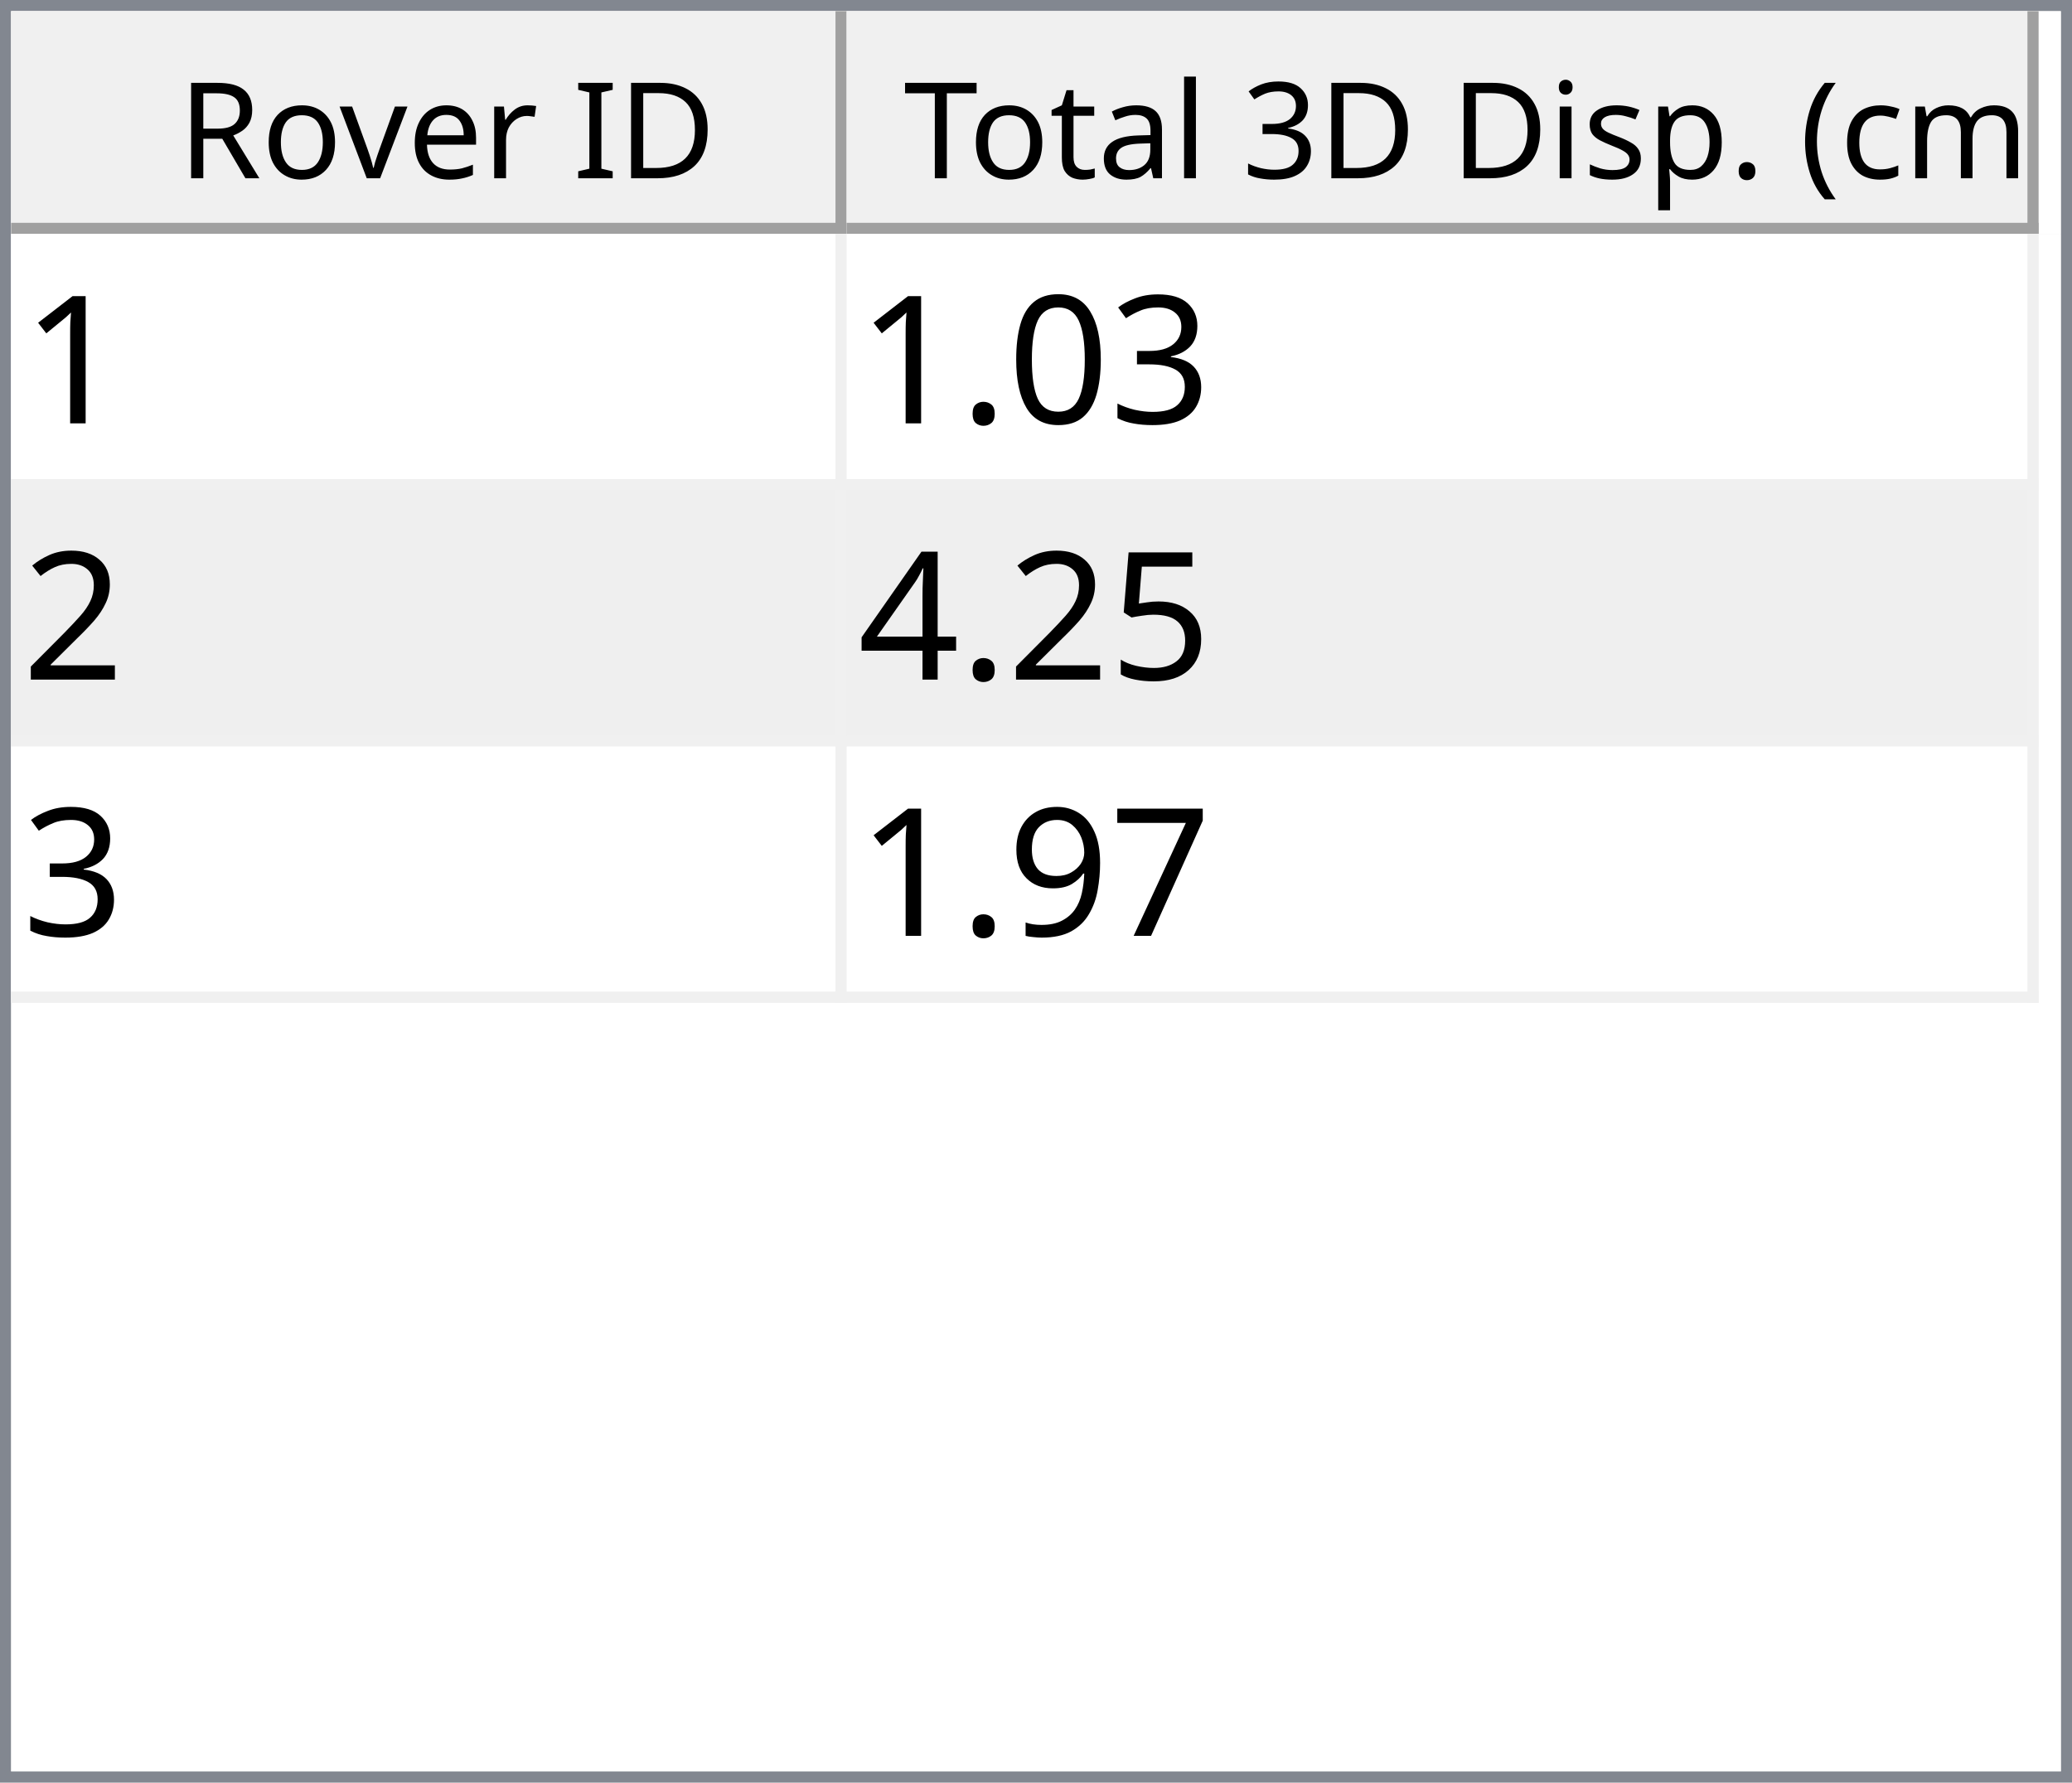
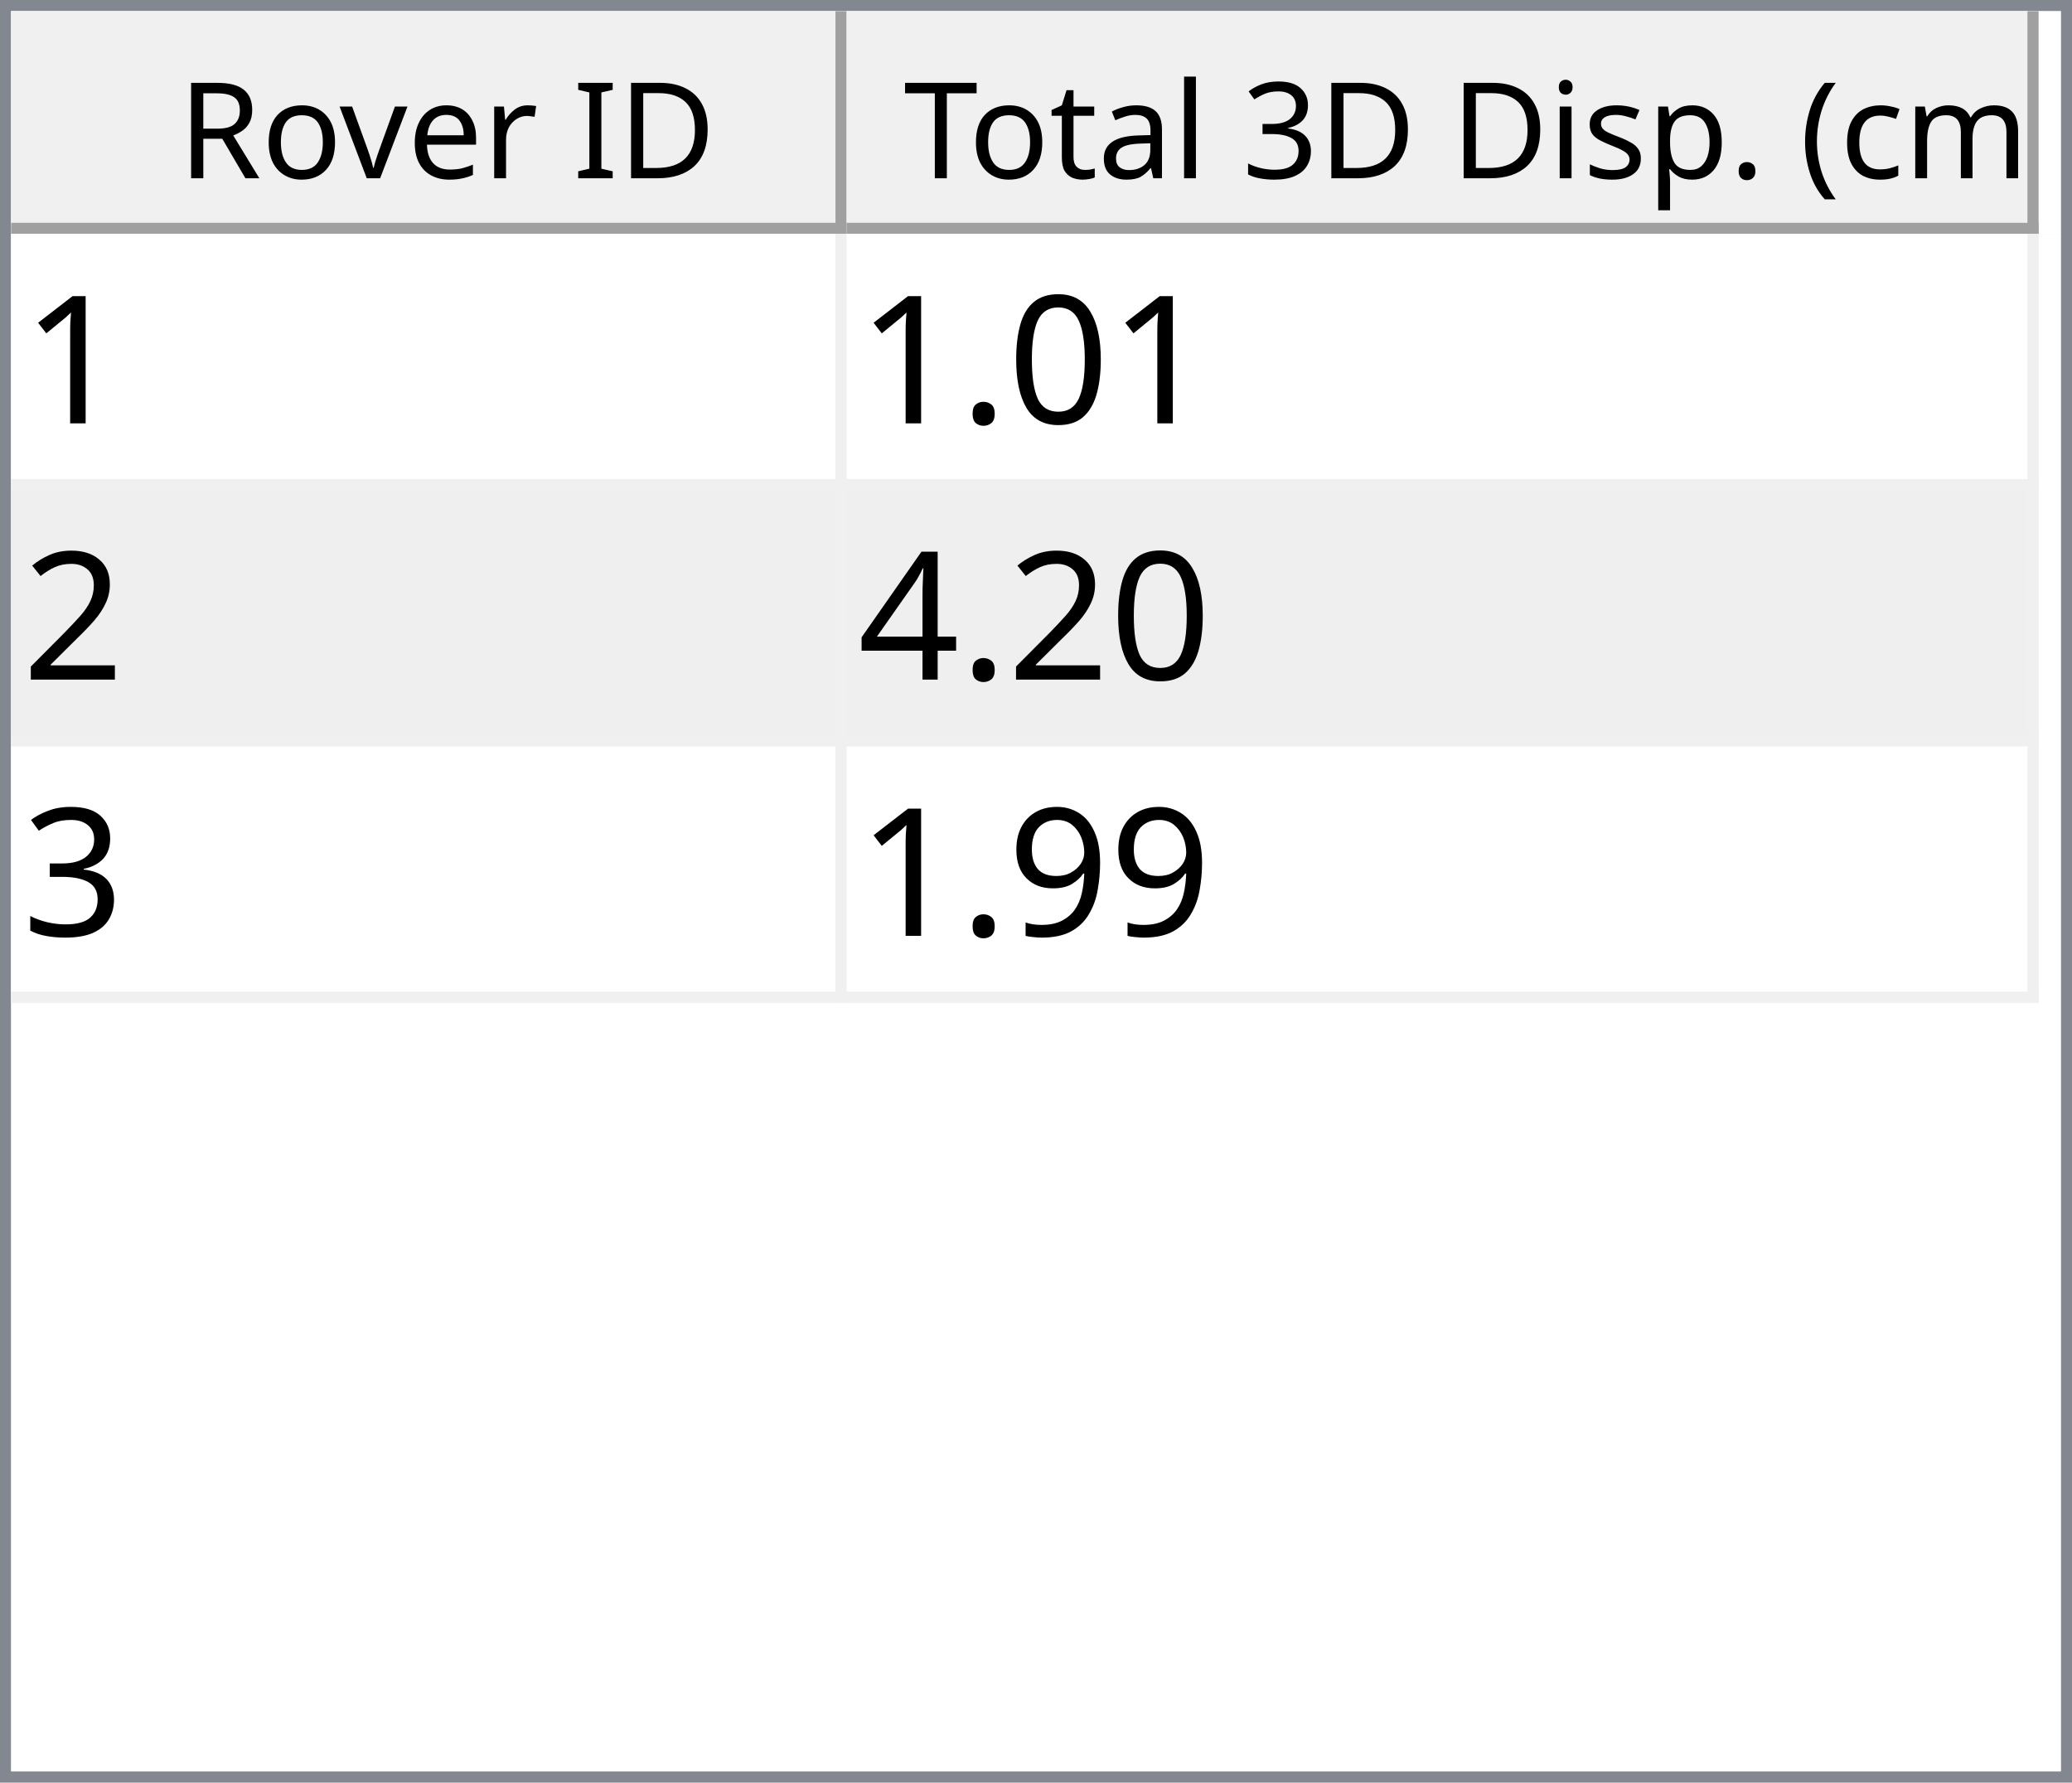
<svg xmlns="http://www.w3.org/2000/svg" style="fill-opacity:1; color-rendering:auto; color-interpolation:auto; text-rendering:auto; stroke:black; stroke-linecap:square; stroke-miterlimit:10; shape-rendering:auto; stroke-opacity:1; fill:black; stroke-dasharray:none; font-weight:normal; stroke-width:1; font-family:'Dialog'; font-style:normal; stroke-linejoin:miter; font-size:12px; stroke-dashoffset:0; image-rendering:auto;" width="186" height="160">
  <defs id="genericDefs" />
  <g>
    <defs id="defs1">
      <clipPath clipPathUnits="userSpaceOnUse" id="clipPath1">
        <path d="M0 0 L186 0 L186 160 L0 160 L0 0 Z" />
      </clipPath>
      <clipPath clipPathUnits="userSpaceOnUse" id="clipPath2">
        <path d="M0 0 L0 160 L186 160 L186 0 Z" />
      </clipPath>
      <clipPath clipPathUnits="userSpaceOnUse" id="clipPath3">
        <path d="M0 0 L0 20 L184 20 L184 0 Z" />
      </clipPath>
      <clipPath clipPathUnits="userSpaceOnUse" id="clipPath4">
        <path d="M0 0 L0 20 L75 20 L75 0 Z" />
      </clipPath>
      <clipPath clipPathUnits="userSpaceOnUse" id="clipPath5">
        <path d="M1 1 L1 19 L74 19 L74 1 Z" />
      </clipPath>
      <clipPath clipPathUnits="userSpaceOnUse" id="clipPath6">
        <path d="M0 0 L0 18 L73 18 L73 0 Z" />
      </clipPath>
      <clipPath clipPathUnits="userSpaceOnUse" id="clipPath7">
        <path d="M-0.5 -0.5 L-0.5 19.5 L74.5 19.5 L74.5 -0.5 Z" />
      </clipPath>
      <clipPath clipPathUnits="userSpaceOnUse" id="clipPath8">
        <path d="M0 0 L0 20 L107 20 L107 0 Z" />
      </clipPath>
      <clipPath clipPathUnits="userSpaceOnUse" id="clipPath9">
        <path d="M1 1 L1 19 L106 19 L106 1 Z" />
      </clipPath>
      <clipPath clipPathUnits="userSpaceOnUse" id="clipPath10">
        <path d="M0 0 L0 18 L105 18 L105 0 Z" />
      </clipPath>
      <clipPath clipPathUnits="userSpaceOnUse" id="clipPath11">
        <path d="M-0.5 -0.5 L-0.5 19.5 L106.5 19.5 L106.5 -0.5 Z" />
      </clipPath>
      <clipPath clipPathUnits="userSpaceOnUse" id="clipPath12">
        <path d="M0 0 L0 138 L184 138 L184 0 Z" />
      </clipPath>
      <clipPath clipPathUnits="userSpaceOnUse" id="clipPath13">
        <path d="M0 0 L0 69 L182 69 L182 0 Z" />
      </clipPath>
      <clipPath clipPathUnits="userSpaceOnUse" id="clipPath14">
        <path d="M-0.5 -0.5 L-0.5 68.5 L181.5 68.5 L181.5 -0.5 Z" />
      </clipPath>
      <clipPath clipPathUnits="userSpaceOnUse" id="clipPath15">
        <path d="M0 0 L0 22 L74 22 L74 0 Z" />
      </clipPath>
      <clipPath clipPathUnits="userSpaceOnUse" id="clipPath16">
        <path d="M0 0 L0 22 L106 22 L106 0 Z" />
      </clipPath>
      <font horiz-adv-x="64.551" id="font1">
        <font-face ascent="107.91" descent="25.098" units-per-em="100" style="font-style:normal; font-family:Segoe UI; font-weight:normal;" />
        <missing-glyph horiz-adv-x="64.551" d="M8.109 0 L8.109 68.266 L56.453 68.266 L56.453 0 L8.109 0 ZM15.328 7.234 L49.219 7.234 L49.219 61.031 L15.328 61.031 L15.328 7.234 Z" />
        <glyph unicode="D" horiz-adv-x="70.117" d="M9.188 0 L9.188 70.016 L28.516 70.016 Q65.531 70.016 65.531 35.891 Q65.531 19.672 55.25 9.836 Q44.969 0 27.734 0 L9.188 0 ZM17.391 62.594 L17.391 7.422 L27.828 7.422 Q41.609 7.422 49.273 14.797 Q56.938 22.172 56.938 35.688 Q56.938 62.594 28.328 62.594 L17.391 62.594 Z" />
        <glyph unicode="I" horiz-adv-x="26.611" d="M17.391 0 L9.188 0 L9.188 70.016 L17.391 70.016 L17.391 0 Z" />
        <glyph unicode=" " horiz-adv-x="27.393" d="" />
        <glyph unicode="r" horiz-adv-x="34.766" d="M34.188 41.891 Q32.078 43.5 28.125 43.5 Q23 43.5 19.555 38.672 Q16.109 33.844 16.109 25.484 L16.109 0 L8.109 0 L8.109 50 L16.109 50 L16.109 39.703 L16.312 39.703 Q18.016 44.969 21.531 47.922 Q25.047 50.875 29.391 50.875 Q32.516 50.875 34.188 50.203 L34.188 41.891 Z" />
        <glyph unicode="e" horiz-adv-x="52.295" d="M48.297 23 L12.984 23 Q13.188 14.656 17.484 10.109 Q21.781 5.562 29.297 5.562 Q37.75 5.562 44.828 11.141 L44.828 3.609 Q38.234 -1.172 27.391 -1.172 Q16.797 -1.172 10.742 5.641 Q4.688 12.453 4.688 24.812 Q4.688 36.469 11.305 43.82 Q17.922 51.172 27.734 51.172 Q37.547 51.172 42.922 44.828 Q48.297 38.484 48.297 27.203 L48.297 23 ZM40.094 29.781 Q40.047 36.719 36.75 40.578 Q33.453 44.438 27.594 44.438 Q21.922 44.438 17.969 40.383 Q14.016 36.328 13.094 29.781 L40.094 29.781 Z" />
        <glyph unicode="v" horiz-adv-x="47.9" d="M47.406 50 L27.484 0 L19.625 0 L0.688 50 L9.469 50 L22.172 13.672 Q23.578 9.672 23.922 6.688 L24.125 6.688 Q24.609 10.453 25.688 13.484 L38.969 50 L47.406 50 Z" />
        <glyph unicode="o" horiz-adv-x="58.594" d="M29 -1.172 Q17.922 -1.172 11.305 5.836 Q4.688 12.844 4.688 24.422 Q4.688 37.016 11.57 44.094 Q18.453 51.172 30.172 51.172 Q41.359 51.172 47.633 44.289 Q53.906 37.406 53.906 25.203 Q53.906 13.234 47.141 6.031 Q40.375 -1.172 29 -1.172 ZM29.594 44.438 Q21.875 44.438 17.383 39.188 Q12.891 33.938 12.891 24.703 Q12.891 15.828 17.43 10.695 Q21.969 5.562 29.594 5.562 Q37.359 5.562 41.531 10.594 Q45.703 15.625 45.703 24.906 Q45.703 34.281 41.531 39.359 Q37.359 44.438 29.594 44.438 Z" />
        <glyph unicode="R" horiz-adv-x="59.814" d="M59.375 0 L49.609 0 L37.891 19.625 Q36.281 22.359 34.766 24.289 Q33.25 26.219 31.664 27.438 Q30.078 28.656 28.25 29.219 Q26.422 29.781 24.125 29.781 L17.391 29.781 L17.391 0 L9.188 0 L9.188 70.016 L30.078 70.016 Q34.672 70.016 38.555 68.867 Q42.438 67.719 45.289 65.375 Q48.141 63.031 49.758 59.547 Q51.375 56.062 51.375 51.375 Q51.375 47.703 50.273 44.656 Q49.172 41.609 47.148 39.211 Q45.125 36.812 42.266 35.133 Q39.406 33.453 35.844 32.516 L35.844 32.328 Q37.594 31.547 38.891 30.547 Q40.188 29.547 41.359 28.18 Q42.531 26.812 43.68 25.078 Q44.828 23.344 46.234 21.047 L59.375 0 ZM17.391 62.594 L17.391 37.203 L28.516 37.203 Q31.594 37.203 34.203 38.133 Q36.812 39.062 38.719 40.797 Q40.625 42.531 41.703 45.047 Q42.781 47.562 42.781 50.688 Q42.781 56.297 39.141 59.445 Q35.5 62.594 28.609 62.594 L17.391 62.594 Z" />
        <glyph unicode=")" horiz-adv-x="30.176" d="M8.297 -15.922 L1.172 -15.922 Q16.406 2.344 16.406 26.812 Q16.406 51.469 1.078 70.016 L8.297 70.016 Q23.531 52.156 23.531 26.703 Q23.531 1.375 8.297 -15.922 Z" />
        <glyph unicode="m" horiz-adv-x="86.133" d="M79.109 0 L71.094 0 L71.094 28.719 Q71.094 37.016 68.531 40.727 Q65.969 44.438 59.906 44.438 Q54.781 44.438 51.195 39.75 Q47.609 35.062 47.609 28.516 L47.609 0 L39.594 0 L39.594 29.688 Q39.594 44.438 28.219 44.438 Q22.953 44.438 19.531 40.016 Q16.109 35.594 16.109 28.516 L16.109 0 L8.109 0 L8.109 50 L16.109 50 L16.109 42.094 L16.312 42.094 Q21.625 51.172 31.844 51.172 Q36.969 51.172 40.773 48.312 Q44.578 45.453 46 40.828 Q51.562 51.172 62.594 51.172 Q79.109 51.172 79.109 30.812 L79.109 0 Z" />
        <glyph unicode="c" horiz-adv-x="46.191" d="M42.188 2.297 Q36.422 -1.172 28.516 -1.172 Q17.828 -1.172 11.258 5.789 Q4.688 12.75 4.688 23.828 Q4.688 36.188 11.766 43.68 Q18.844 51.172 30.672 51.172 Q37.25 51.172 42.281 48.734 L42.281 40.531 Q36.719 44.438 30.375 44.438 Q22.703 44.438 17.797 38.945 Q12.891 33.453 12.891 24.516 Q12.891 15.719 17.508 10.641 Q22.125 5.562 29.891 5.562 Q36.422 5.562 42.188 9.906 L42.188 2.297 Z" />
        <glyph unicode="(" horiz-adv-x="30.176" d="M29.109 -15.922 L21.969 -15.922 Q6.844 1.375 6.844 26.703 Q6.844 52.156 21.969 70.016 L29.203 70.016 Q13.875 51.469 13.875 26.812 Q13.875 2.344 29.109 -15.922 Z" />
        <glyph unicode="." horiz-adv-x="21.68" d="M10.891 -1.078 Q8.641 -1.078 7.055 0.539 Q5.469 2.156 5.469 4.391 Q5.469 6.641 7.055 8.273 Q8.641 9.906 10.891 9.906 Q13.188 9.906 14.797 8.273 Q16.406 6.641 16.406 4.391 Q16.406 2.156 14.797 0.539 Q13.188 -1.078 10.891 -1.078 Z" />
        <glyph unicode="p" horiz-adv-x="58.789" d="M16.312 7.234 L16.109 7.234 L16.109 -23 L8.109 -23 L8.109 50 L16.109 50 L16.109 41.219 L16.312 41.219 Q22.219 51.172 33.594 51.172 Q43.266 51.172 48.688 44.461 Q54.109 37.75 54.109 26.469 Q54.109 13.922 48 6.375 Q41.891 -1.172 31.297 -1.172 Q21.578 -1.172 16.312 7.234 ZM16.109 27.391 L16.109 20.406 Q16.109 14.203 20.141 9.883 Q24.172 5.562 30.375 5.562 Q37.641 5.562 41.773 11.133 Q45.906 16.703 45.906 26.609 Q45.906 34.969 42.047 39.703 Q38.188 44.438 31.594 44.438 Q24.609 44.438 20.359 39.578 Q16.109 34.719 16.109 27.391 Z" />
        <glyph unicode="s" horiz-adv-x="42.432" d="M5.078 1.812 L5.078 10.406 Q11.625 5.562 19.484 5.562 Q30.031 5.562 30.031 12.594 Q30.031 14.594 29.125 15.992 Q28.219 17.391 26.68 18.461 Q25.141 19.531 23.07 20.383 Q21 21.234 18.609 22.172 Q15.281 23.484 12.766 24.828 Q10.25 26.172 8.57 27.859 Q6.891 29.547 6.031 31.695 Q5.172 33.844 5.172 36.719 Q5.172 40.234 6.789 42.945 Q8.406 45.656 11.086 47.484 Q13.766 49.312 17.211 50.242 Q20.656 51.172 24.312 51.172 Q30.812 51.172 35.938 48.922 L35.938 40.828 Q30.422 44.438 23.25 44.438 Q21 44.438 19.195 43.922 Q17.391 43.406 16.094 42.477 Q14.797 41.547 14.086 40.258 Q13.375 38.969 13.375 37.406 Q13.375 35.453 14.086 34.133 Q14.797 32.812 16.164 31.789 Q17.531 30.766 19.484 29.938 Q21.438 29.109 23.922 28.125 Q27.25 26.859 29.883 25.516 Q32.516 24.172 34.375 22.484 Q36.234 20.797 37.234 18.602 Q38.234 16.406 38.234 13.375 Q38.234 9.672 36.602 6.938 Q34.969 4.203 32.234 2.398 Q29.5 0.594 25.93 -0.289 Q22.359 -1.172 18.453 -1.172 Q10.75 -1.172 5.078 1.812 Z" />
        <glyph unicode="i" horiz-adv-x="24.219" d="M12.203 62.703 Q10.062 62.703 8.547 64.164 Q7.031 65.625 7.031 67.875 Q7.031 70.125 8.547 71.609 Q10.062 73.094 12.203 73.094 Q14.406 73.094 15.945 71.609 Q17.484 70.125 17.484 67.875 Q17.484 65.719 15.945 64.211 Q14.406 62.703 12.203 62.703 ZM16.109 0 L8.109 0 L8.109 50 L16.109 50 L16.109 0 Z" />
        <glyph unicode="3" horiz-adv-x="53.906" d="M46.531 19.828 Q46.531 15.094 44.75 11.211 Q42.969 7.328 39.719 4.57 Q36.469 1.812 31.93 0.297 Q27.391 -1.219 21.922 -1.219 Q11.922 -1.219 6 2.594 L6 11.188 Q13.094 5.609 22.219 5.609 Q25.875 5.609 28.828 6.539 Q31.781 7.469 33.906 9.227 Q36.031 10.984 37.18 13.477 Q38.328 15.969 38.328 19.094 Q38.328 32.812 18.797 32.812 L12.984 32.812 L12.984 39.594 L18.5 39.594 Q35.797 39.594 35.797 52.484 Q35.797 64.406 22.609 64.406 Q15.188 64.406 8.688 59.422 L8.688 67.188 Q15.375 71.188 24.609 71.188 Q29 71.188 32.57 69.969 Q36.141 68.75 38.68 66.555 Q41.219 64.359 42.609 61.281 Q44 58.203 44 54.5 Q44 40.672 30.031 36.719 L30.031 36.531 Q33.594 36.141 36.625 34.797 Q39.656 33.453 41.852 31.305 Q44.047 29.156 45.289 26.25 Q46.531 23.344 46.531 19.828 Z" />
        <glyph unicode="l" horiz-adv-x="24.219" d="M16.109 0 L8.109 0 L8.109 74.031 L16.109 74.031 L16.109 0 Z" />
        <glyph unicode="a" horiz-adv-x="50.879" d="M43.891 0 L35.891 0 L35.891 7.812 L35.688 7.812 Q30.469 -1.172 20.312 -1.172 Q12.844 -1.172 8.617 2.781 Q4.391 6.734 4.391 13.281 Q4.391 27.297 20.906 29.594 L35.891 31.688 Q35.891 44.438 25.594 44.438 Q16.547 44.438 9.281 38.281 L9.281 46.484 Q16.656 51.172 26.266 51.172 Q43.891 51.172 43.891 32.516 L43.891 0 ZM35.891 25.297 L23.828 23.641 Q18.266 22.859 15.43 20.875 Q12.594 18.891 12.594 13.875 Q12.594 10.203 15.211 7.883 Q17.828 5.562 22.172 5.562 Q28.125 5.562 32.008 9.742 Q35.891 13.922 35.891 20.312 L35.891 25.297 Z" />
        <glyph unicode="t" horiz-adv-x="33.887" d="M31.297 0.484 Q28.469 -1.078 23.828 -1.078 Q10.688 -1.078 10.688 13.578 L10.688 43.172 L2.094 43.172 L2.094 50 L10.688 50 L10.688 62.203 L18.703 64.797 L18.703 50 L31.297 50 L31.297 43.172 L18.703 43.172 L18.703 14.984 Q18.703 9.969 20.414 7.82 Q22.125 5.672 26.078 5.672 Q29.109 5.672 31.297 7.328 L31.297 0.484 Z" />
        <glyph unicode="T" horiz-adv-x="52.393" d="M50.594 62.594 L30.375 62.594 L30.375 0 L22.172 0 L22.172 62.594 L2 62.594 L2 70.016 L50.594 70.016 L50.594 62.594 Z" />
      </font>
      <font horiz-adv-x="75.0" id="font2">
        <font-face ascent="100.537" descent="21.973" units-per-em="100" style="font-style:normal; font-family:sans-serif; font-weight:normal;" />
        <missing-glyph horiz-adv-x="75.0" d="M12.5 0 L12.5 62.5 L62.5 62.5 L62.5 0 L12.5 0 ZM14.062 1.562 L60.938 1.562 L60.938 60.938 L14.062 60.938 L14.062 1.562 Z" />
        <glyph unicode="1" horiz-adv-x="55.615" d="M37.25 0 L28.469 0 L28.469 56 Q25.297 52.984 20.141 49.953 Q14.984 46.922 10.891 45.406 L10.891 53.906 Q18.266 57.375 23.781 62.305 Q29.297 67.234 31.594 71.875 L37.25 71.875 L37.25 0 Z" />
-         <glyph unicode="3" horiz-adv-x="55.615" d="M4.203 18.891 L12.984 20.062 Q14.5 12.594 18.141 9.297 Q21.781 6 27 6 Q33.203 6 37.477 10.297 Q41.75 14.594 41.75 20.953 Q41.75 27 37.797 30.93 Q33.844 34.859 27.734 34.859 Q25.25 34.859 21.531 33.891 L22.516 41.609 Q23.391 41.5 23.922 41.5 Q29.547 41.5 34.039 44.43 Q38.531 47.359 38.531 53.469 Q38.531 58.297 35.258 61.477 Q31.984 64.656 26.812 64.656 Q21.688 64.656 18.266 61.43 Q14.844 58.203 13.875 51.766 L5.078 53.328 Q6.688 62.156 12.398 67.016 Q18.109 71.875 26.609 71.875 Q32.469 71.875 37.398 69.359 Q42.328 66.844 44.945 62.5 Q47.562 58.156 47.562 53.266 Q47.562 48.641 45.07 44.828 Q42.578 41.016 37.703 38.766 Q44.047 37.312 47.562 32.695 Q51.078 28.078 51.078 21.141 Q51.078 11.766 44.242 5.25 Q37.406 -1.266 26.953 -1.266 Q17.531 -1.266 11.305 4.352 Q5.078 9.969 4.203 18.891 Z" />
        <glyph unicode="0" horiz-adv-x="55.615" d="M4.156 35.297 Q4.156 48 6.766 55.742 Q9.375 63.484 14.523 67.68 Q19.672 71.875 27.484 71.875 Q33.25 71.875 37.594 69.555 Q41.938 67.234 44.773 62.867 Q47.609 58.5 49.219 52.227 Q50.828 45.953 50.828 35.297 Q50.828 22.703 48.242 14.969 Q45.656 7.234 40.508 3.008 Q35.359 -1.219 27.484 -1.219 Q17.141 -1.219 11.234 6.203 Q4.156 15.141 4.156 35.297 ZM13.188 35.297 Q13.188 17.672 17.312 11.836 Q21.438 6 27.484 6 Q33.547 6 37.672 11.859 Q41.797 17.719 41.797 35.297 Q41.797 52.984 37.672 58.789 Q33.547 64.594 27.391 64.594 Q21.344 64.594 17.719 59.469 Q13.188 52.938 13.188 35.297 Z" />
        <glyph unicode="." horiz-adv-x="27.783" d="M9.078 0 L9.078 10.016 L19.094 10.016 L19.094 0 L9.078 0 Z" />
        <glyph unicode="2" horiz-adv-x="55.615" d="M50.344 8.453 L50.344 0 L3.031 0 Q2.938 3.172 4.047 6.109 Q5.859 10.938 9.836 15.625 Q13.812 20.312 21.344 26.469 Q33.016 36.031 37.117 41.625 Q41.219 47.219 41.219 52.203 Q41.219 57.422 37.477 61.008 Q33.734 64.594 27.734 64.594 Q21.391 64.594 17.578 60.789 Q13.766 56.984 13.719 50.25 L4.688 51.172 Q5.609 61.281 11.664 66.578 Q17.719 71.875 27.938 71.875 Q38.234 71.875 44.242 66.164 Q50.25 60.453 50.25 52 Q50.25 47.703 48.492 43.555 Q46.734 39.406 42.656 34.812 Q38.578 30.219 29.109 22.219 Q21.188 15.578 18.945 13.211 Q16.703 10.844 15.234 8.453 L50.344 8.453 Z" />
-         <glyph unicode="5" horiz-adv-x="55.615" d="M4.156 18.75 L13.375 19.531 Q14.406 12.797 18.141 9.398 Q21.875 6 27.156 6 Q33.5 6 37.891 10.789 Q42.281 15.578 42.281 23.484 Q42.281 31 38.062 35.352 Q33.844 39.703 27 39.703 Q22.75 39.703 19.336 37.773 Q15.922 35.844 13.969 32.766 L5.719 33.844 L12.641 70.609 L48.25 70.609 L48.25 62.203 L19.672 62.203 L15.828 42.969 Q22.266 47.469 29.344 47.469 Q38.719 47.469 45.164 40.969 Q51.609 34.469 51.609 24.266 Q51.609 14.547 45.953 7.469 Q39.062 -1.219 27.156 -1.219 Q17.391 -1.219 11.211 4.25 Q5.031 9.719 4.156 18.75 Z" />
        <glyph unicode="4" horiz-adv-x="55.615" d="M32.328 0 L32.328 17.141 L1.266 17.141 L1.266 25.203 L33.938 71.578 L41.109 71.578 L41.109 25.203 L50.781 25.203 L50.781 17.141 L41.109 17.141 L41.109 0 L32.328 0 ZM32.328 25.203 L32.328 57.469 L9.906 25.203 L32.328 25.203 Z" />
-         <glyph unicode="7" horiz-adv-x="55.615" d="M4.734 62.203 L4.734 70.656 L51.078 70.656 L51.078 63.812 Q44.234 56.547 37.523 44.484 Q30.812 32.422 27.156 19.672 Q24.516 10.688 23.781 0 L14.75 0 Q14.891 8.453 18.062 20.414 Q21.234 32.375 27.172 43.484 Q33.109 54.594 39.797 62.203 L4.734 62.203 Z" />
+         <glyph unicode="3" horiz-adv-x="55.615" d="M4.203 18.891 L12.984 20.062 Q14.5 12.594 18.141 9.297 Q21.781 6 27 6 Q33.203 6 37.477 10.297 Q41.75 14.594 41.75 20.953 Q41.75 27 37.797 30.93 Q33.844 34.859 27.734 34.859 Q25.25 34.859 21.531 33.891 L22.516 41.609 Q23.391 41.5 23.922 41.5 Q29.547 41.5 34.039 44.43 Q38.531 47.359 38.531 53.469 Q38.531 58.297 35.258 61.477 Q31.984 64.656 26.812 64.656 Q21.688 64.656 18.266 61.43 Q14.844 58.203 13.875 51.766 L5.078 53.328 Q6.688 62.156 12.398 67.016 Q18.109 71.875 26.609 71.875 Q32.469 71.875 37.398 69.359 Q42.328 66.844 44.945 62.5 Q47.562 58.156 47.562 53.266 Q47.562 48.641 45.07 44.828 Q42.578 41.016 37.703 38.766 Q44.047 37.312 47.562 32.695 Q51.078 28.078 51.078 21.141 Q51.078 11.766 44.242 5.25 Q37.406 -1.266 26.953 -1.266 Q17.531 -1.266 11.305 4.352 Q5.078 9.969 4.203 18.891 Z" />
        <glyph unicode="9" horiz-adv-x="55.615" d="M5.469 16.547 L13.922 17.328 Q14.984 11.375 18.016 8.688 Q21.047 6 25.781 6 Q29.828 6 32.883 7.859 Q35.938 9.719 37.891 12.82 Q39.844 15.922 41.164 21.195 Q42.484 26.469 42.484 31.938 Q42.484 32.516 42.438 33.688 Q39.797 29.5 35.234 26.883 Q30.672 24.266 25.344 24.266 Q16.453 24.266 10.305 30.711 Q4.156 37.156 4.156 47.703 Q4.156 58.594 10.578 65.234 Q17 71.875 26.656 71.875 Q33.641 71.875 39.43 68.117 Q45.219 64.359 48.219 57.398 Q51.219 50.438 51.219 37.25 Q51.219 23.531 48.242 15.406 Q45.266 7.281 39.383 3.031 Q33.5 -1.219 25.594 -1.219 Q17.188 -1.219 11.867 3.445 Q6.547 8.109 5.469 16.547 ZM41.453 48.141 Q41.453 55.719 37.43 60.156 Q33.406 64.594 27.734 64.594 Q21.875 64.594 17.531 59.812 Q13.188 55.031 13.188 47.406 Q13.188 40.578 17.312 36.305 Q21.438 32.031 27.484 32.031 Q33.594 32.031 37.523 36.305 Q41.453 40.578 41.453 48.141 Z" />
      </font>
    </defs>
    <g style="fill:white; stroke:white;">
      <rect x="0" y="0" width="186" style="clip-path:url(#clipPath1); stroke:none;" height="160" />
    </g>
    <g style="fill:white; text-rendering:optimizeSpeed; color-rendering:optimizeSpeed; image-rendering:optimizeSpeed; shape-rendering:crispEdges; stroke:white; color-interpolation:sRGB;">
      <rect x="0" width="186" height="160" y="0" style="stroke:none;" />
      <path style="stroke:none;" d="M0 160 L186 160 L186 0 L0 0 Z" />
    </g>
    <g style="fill:rgb(240,240,240); font-family:'Segoe UI'; stroke:rgb(240,240,240);">
      <rect x="0" y="0" width="186" style="clip-path:url(#clipPath2); stroke:none;" height="160" />
    </g>
    <g style="fill:rgb(130,135,144); font-family:'Segoe UI'; stroke:rgb(130,135,144);">
      <path d="M0 0 L186 0 L186 160 L0 160 L0 0 ZM1 1 L185 1 L185 159 L1 159 L1 1 Z" style="fill-rule:evenodd; clip-path:url(#clipPath2); stroke:none;" />
    </g>
    <g style="fill:white; font-family:'Segoe UI'; stroke:white;" transform="translate(1,1)">
      <rect x="0" y="0" width="184" style="clip-path:url(#clipPath3); stroke:none;" height="20" />
    </g>
    <g style="fill:rgb(240,240,240); font-family:'Segoe UI'; stroke:rgb(240,240,240);" transform="translate(1,1)">
      <rect x="0" y="0" width="75" style="clip-path:url(#clipPath4); stroke:none;" height="20" />
    </g>
    <g style="font-family:'Segoe UI';" transform="translate(2,2)">
      <text x="14" xml:space="preserve" y="14" style="clip-path:url(#clipPath6); stroke:none;">Rover ID</text>
    </g>
    <g style="fill:rgb(160,160,160); font-family:'Segoe UI'; stroke:rgb(160,160,160); stroke-linejoin:bevel;" transform="translate(1.5,1.5)">
      <line x1="74" x2="74" y1="0" style="fill:none; clip-path:url(#clipPath7);" y2="19" />
    </g>
    <g style="fill:rgb(160,160,160); font-family:'Segoe UI'; stroke:rgb(160,160,160); stroke-linejoin:bevel;" transform="matrix(1,0,0,1,1,1) translate(0.5,0.5)">
      <line x1="0" x2="74" y1="19" style="fill:none; clip-path:url(#clipPath7);" y2="19" />
    </g>
    <g style="fill:rgb(240,240,240); font-family:'Segoe UI'; stroke:rgb(240,240,240);" transform="translate(76,1)">
      <rect x="0" y="0" width="107" style="clip-path:url(#clipPath8); stroke:none;" height="20" />
    </g>
    <g style="font-family:'Segoe UI';" transform="translate(77,2)">
      <text x="1" xml:space="preserve" y="14" style="clip-path:url(#clipPath10); stroke:none;"> Total 3D Disp. (cm)</text>
    </g>
    <g style="fill:rgb(160,160,160); font-family:'Segoe UI'; stroke:rgb(160,160,160); stroke-linejoin:bevel;" transform="translate(76.5,1.5)">
      <line x1="106" x2="106" y1="0" style="fill:none; clip-path:url(#clipPath11);" y2="19" />
    </g>
    <g style="fill:rgb(160,160,160); font-family:'Segoe UI'; stroke:rgb(160,160,160); stroke-linejoin:bevel;" transform="matrix(1,0,0,1,76,1) translate(0.5,0.5)">
      <line x1="0" x2="106" y1="19" style="fill:none; clip-path:url(#clipPath11);" y2="19" />
    </g>
    <g style="fill:white; font-family:'Segoe UI'; stroke:white;" transform="translate(1,21)">
      <rect x="0" y="0" width="184" style="clip-path:url(#clipPath12); stroke:none;" height="138" />
    </g>
    <g style="fill:rgb(240,240,240); font-size:16px; font-family:sans-serif; stroke:rgb(240,240,240);" transform="translate(1,21)">
      <rect x="0" y="0" width="182" style="clip-path:url(#clipPath13); stroke:none;" height="69" />
      <line transform="translate(0.5,0.5)" x1="0" x2="181" y1="22" style="clip-path:url(#clipPath14); fill:none; stroke-linejoin:bevel;" y2="22" />
    </g>
    <g transform="matrix(1,0,0,1,1,21) translate(0.5,0.5)" style="fill:rgb(240,240,240); font-size:16px; font-family:sans-serif; stroke:rgb(240,240,240); stroke-linejoin:bevel;">
      <line x1="0" x2="181" y1="45" style="fill:none; clip-path:url(#clipPath14);" y2="45" />
    </g>
    <g transform="matrix(1,0,0,1,1,21) translate(0.5,0.5)" style="fill:rgb(240,240,240); font-size:16px; font-family:sans-serif; stroke:rgb(240,240,240); stroke-linejoin:bevel;">
      <line x1="0" x2="181" y1="68" style="fill:none; clip-path:url(#clipPath14);" y2="68" />
    </g>
    <g transform="matrix(1,0,0,1,1,21) translate(0.5,0.5)" style="fill:rgb(240,240,240); font-size:16px; font-family:sans-serif; stroke:rgb(240,240,240); stroke-linejoin:bevel;">
      <line x1="74" x2="74" y1="0" style="fill:none; clip-path:url(#clipPath14);" y2="68" />
    </g>
    <g transform="matrix(1,0,0,1,1,21) translate(0.5,0.5)" style="fill:rgb(240,240,240); font-size:16px; font-family:sans-serif; stroke:rgb(240,240,240); stroke-linejoin:bevel;">
      <line x1="181" x2="181" y1="0" style="fill:none; clip-path:url(#clipPath14);" y2="68" />
    </g>
    <g style="fill:white; font-size:16px; font-family:sans-serif; stroke:white;" transform="matrix(1,0,0,1,1,21)">
      <rect x="0" y="0" width="74" style="clip-path:url(#clipPath15); stroke:none;" height="22" />
      <text x="1" y="17" style="fill:black; clip-path:url(#clipPath15); stroke:none;" xml:space="preserve">1</text>
    </g>
    <g style="fill:white; font-size:16px; font-family:sans-serif; stroke:white;" transform="matrix(1,0,0,1,1,21) translate(75,0)">
      <rect x="0" y="0" width="106" style="clip-path:url(#clipPath16); stroke:none;" height="22" />
-       <text x="1" y="17" style="fill:black; clip-path:url(#clipPath16); stroke:none;" xml:space="preserve">1.03</text>
+       <text x="1" y="17" style="fill:black; clip-path:url(#clipPath16); stroke:none;" xml:space="preserve">1.01</text>
    </g>
    <g style="fill:rgb(239,239,239); font-size:16px; font-family:sans-serif; stroke:rgb(239,239,239);" transform="matrix(1,0,0,1,1,21) translate(0,23)">
      <rect x="0" y="0" width="74" style="clip-path:url(#clipPath15); stroke:none;" height="22" />
      <text x="1" y="17" style="fill:black; clip-path:url(#clipPath15); stroke:none;" xml:space="preserve">2</text>
    </g>
    <g style="fill:rgb(239,239,239); font-size:16px; font-family:sans-serif; stroke:rgb(239,239,239);" transform="matrix(1,0,0,1,1,21) translate(75,23)">
      <rect x="0" y="0" width="106" style="clip-path:url(#clipPath16); stroke:none;" height="22" />
-       <text x="1" y="17" style="fill:black; clip-path:url(#clipPath16); stroke:none;" xml:space="preserve">4.25</text>
+       <text x="1" y="17" style="fill:black; clip-path:url(#clipPath16); stroke:none;" xml:space="preserve">4.20</text>
    </g>
    <g style="fill:white; font-size:16px; font-family:sans-serif; stroke:white;" transform="matrix(1,0,0,1,1,21) translate(0,46)">
      <rect x="0" y="0" width="74" style="clip-path:url(#clipPath15); stroke:none;" height="22" />
      <text x="1" y="17" style="fill:black; clip-path:url(#clipPath15); stroke:none;" xml:space="preserve">3</text>
    </g>
    <g style="fill:white; font-size:16px; font-family:sans-serif; stroke:white;" transform="matrix(1,0,0,1,1,21) translate(75,46)">
      <rect x="0" y="0" width="106" style="clip-path:url(#clipPath16); stroke:none;" height="22" />
-       <text x="1" y="17" style="fill:black; clip-path:url(#clipPath16); stroke:none;" xml:space="preserve">1.97</text>
+       <text x="1" y="17" style="fill:black; clip-path:url(#clipPath16); stroke:none;" xml:space="preserve">1.99</text>
    </g>
  </g>
</svg>
